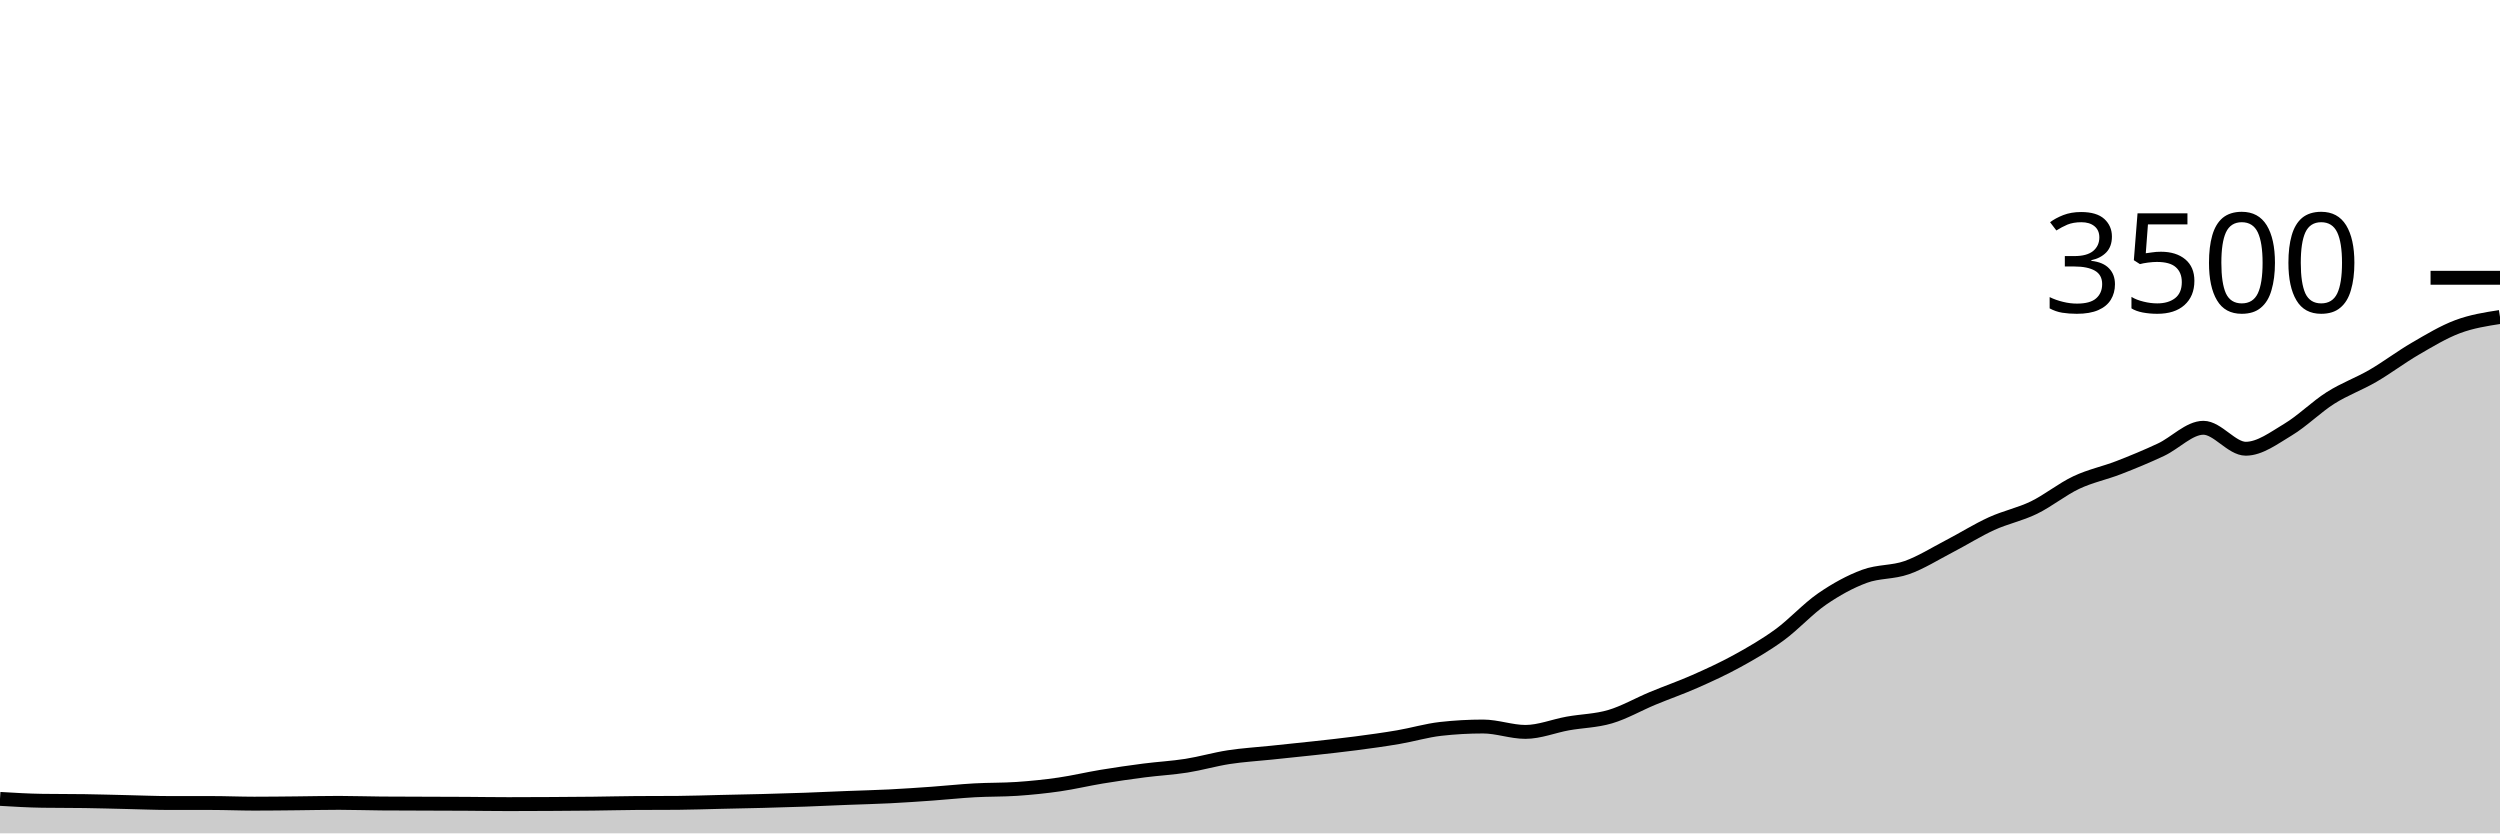
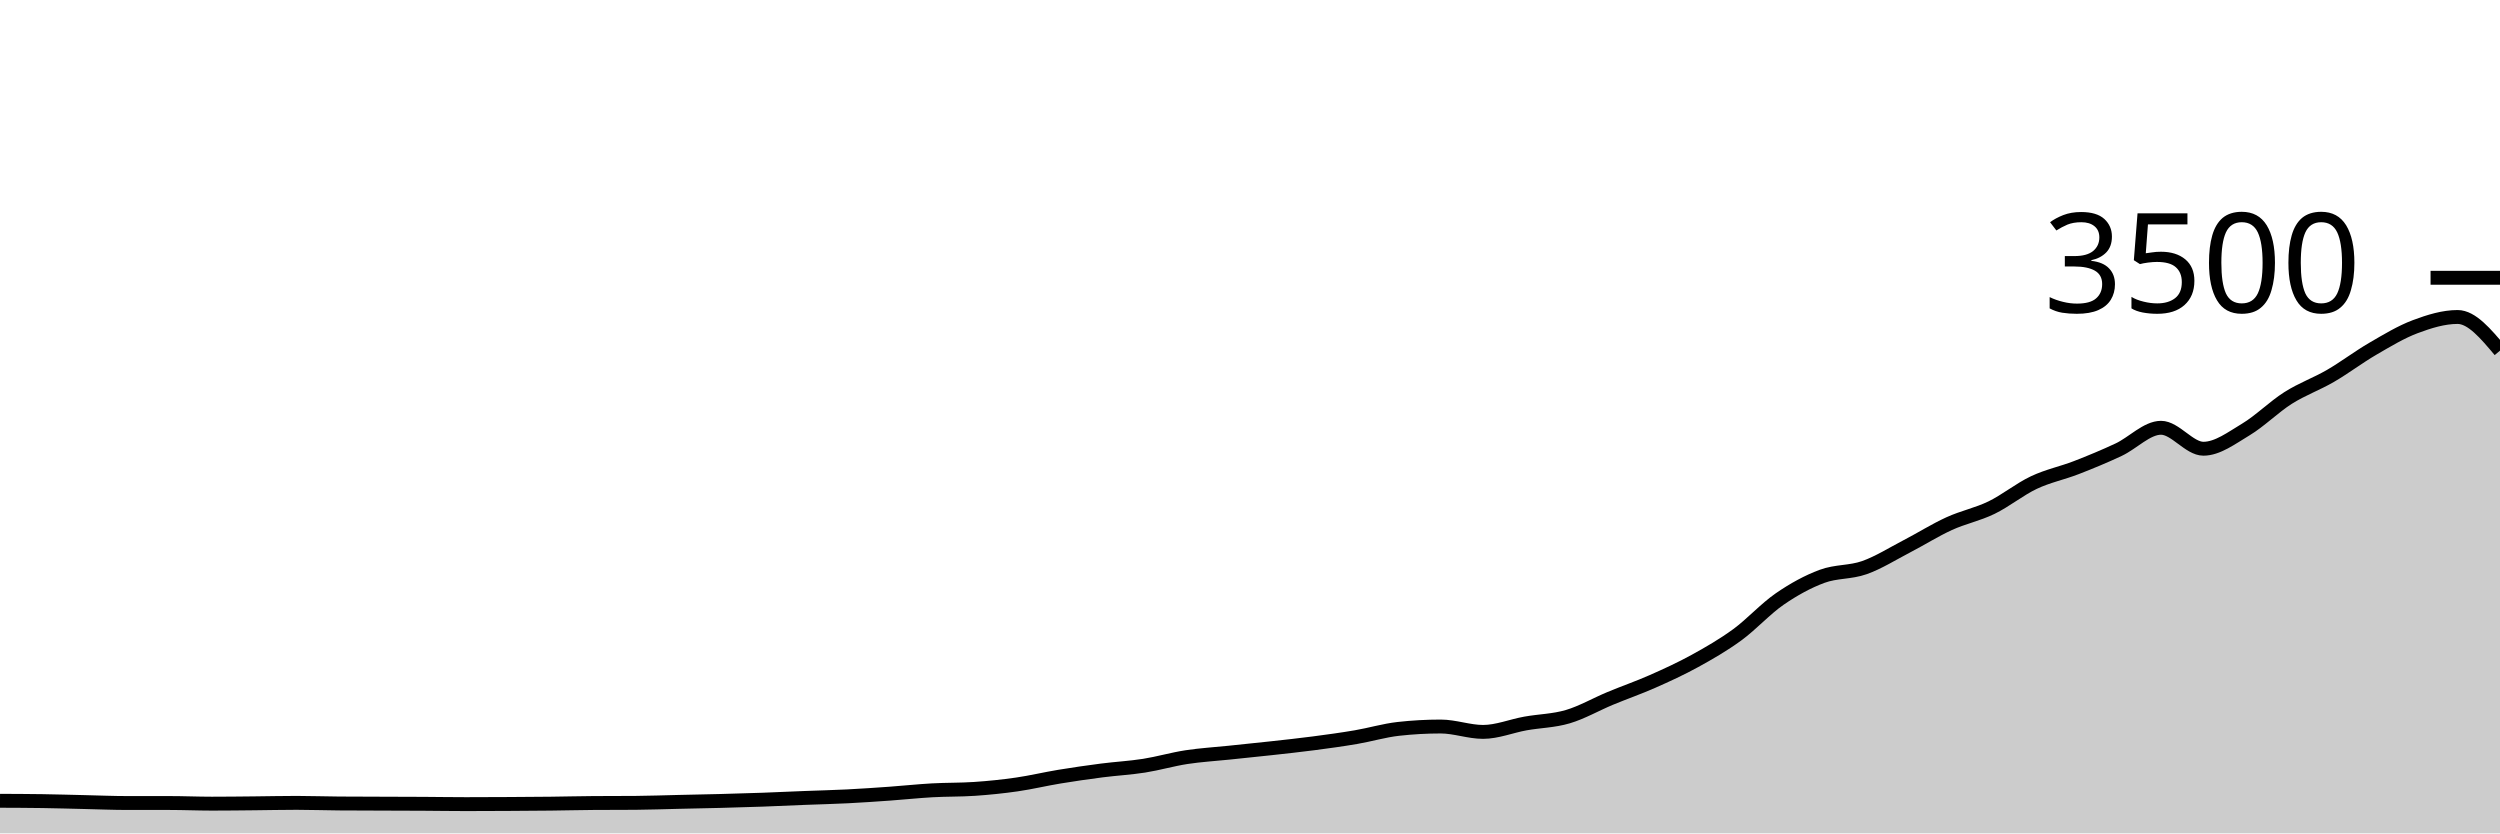
<svg xmlns="http://www.w3.org/2000/svg" viewBox="0 0 180 60">
  <g transform="translate(0,20)">
-     <path class="area" fill="rgba(0, 0, 0, 0.2)" d="M0,37.52C1.017,37.581,2.034,37.642,3.051,37.657C4.068,37.672,5.085,37.665,6.102,37.68C7.119,37.695,8.136,37.726,9.153,37.749C10.169,37.771,11.186,37.817,12.203,37.817C13.22,37.817,14.237,37.817,15.254,37.817C16.271,37.817,17.288,37.863,18.305,37.863C19.322,37.863,20.339,37.85,21.356,37.84C22.373,37.83,23.39,37.806,24.407,37.806C25.424,37.806,26.441,37.844,27.458,37.851C28.475,37.859,29.492,37.859,30.508,37.863C31.525,37.867,32.542,37.869,33.559,37.874C34.576,37.88,35.593,37.897,36.61,37.897C37.627,37.897,38.644,37.891,39.661,37.886C40.678,37.88,41.695,37.874,42.712,37.863C43.729,37.851,44.746,37.825,45.763,37.817C46.78,37.81,47.797,37.813,48.814,37.806C49.831,37.798,50.847,37.76,51.864,37.737C52.881,37.714,53.898,37.695,54.915,37.669C55.932,37.642,56.949,37.613,57.966,37.577C58.983,37.541,60,37.491,61.017,37.451C62.034,37.411,63.051,37.389,64.068,37.337C65.085,37.286,66.102,37.215,67.119,37.143C68.136,37.07,69.153,36.96,70.169,36.903C71.186,36.846,72.203,36.869,73.22,36.8C74.237,36.731,75.254,36.627,76.271,36.48C77.288,36.333,78.305,36.088,79.322,35.92C80.339,35.752,81.356,35.606,82.373,35.474C83.39,35.343,84.407,35.291,85.424,35.131C86.441,34.971,87.458,34.67,88.475,34.514C89.492,34.358,90.508,34.301,91.525,34.194C92.542,34.088,93.559,33.987,94.576,33.874C95.593,33.762,96.61,33.653,97.627,33.52C98.644,33.387,99.661,33.248,100.678,33.074C101.695,32.901,102.712,32.594,103.729,32.48C104.746,32.366,105.763,32.309,106.78,32.309C107.797,32.309,108.814,32.697,109.831,32.697C110.847,32.697,111.864,32.274,112.881,32.091C113.898,31.909,114.915,31.901,115.932,31.6C116.949,31.299,117.966,30.709,118.983,30.286C120,29.863,121.017,29.512,122.034,29.063C123.051,28.613,124.068,28.149,125.085,27.589C126.102,27.029,127.119,26.446,128.136,25.703C129.153,24.96,130.169,23.832,131.186,23.131C132.203,22.43,133.22,21.874,134.237,21.497C135.254,21.12,136.271,21.229,137.288,20.869C138.305,20.509,139.322,19.865,140.339,19.337C141.356,18.81,142.373,18.168,143.39,17.703C144.407,17.238,145.424,17.042,146.441,16.549C147.458,16.055,148.475,15.223,149.492,14.743C150.508,14.263,151.525,14.063,152.542,13.669C153.559,13.274,154.576,12.855,155.593,12.377C156.61,11.899,157.627,10.8,158.644,10.8C159.661,10.8,160.678,12.309,161.695,12.309C162.712,12.309,163.729,11.535,164.746,10.926C165.763,10.316,166.78,9.295,167.797,8.651C168.814,8.008,169.831,7.653,170.847,7.063C171.864,6.472,172.881,5.699,173.898,5.109C174.915,4.518,175.932,3.901,176.949,3.52C177.966,3.139,178.983,2.981,180,2.823L180,40C178.983,40,177.966,40,176.949,40C175.932,40,174.915,40,173.898,40C172.881,40,171.864,40,170.847,40C169.831,40,168.814,40,167.797,40C166.78,40,165.763,40,164.746,40C163.729,40,162.712,40,161.695,40C160.678,40,159.661,40,158.644,40C157.627,40,156.61,40,155.593,40C154.576,40,153.559,40,152.542,40C151.525,40,150.508,40,149.492,40C148.475,40,147.458,40,146.441,40C145.424,40,144.407,40,143.39,40C142.373,40,141.356,40,140.339,40C139.322,40,138.305,40,137.288,40C136.271,40,135.254,40,134.237,40C133.22,40,132.203,40,131.186,40C130.169,40,129.153,40,128.136,40C127.119,40,126.102,40,125.085,40C124.068,40,123.051,40,122.034,40C121.017,40,120,40,118.983,40C117.966,40,116.949,40,115.932,40C114.915,40,113.898,40,112.881,40C111.864,40,110.847,40,109.831,40C108.814,40,107.797,40,106.78,40C105.763,40,104.746,40,103.729,40C102.712,40,101.695,40,100.678,40C99.661,40,98.644,40,97.627,40C96.61,40,95.593,40,94.576,40C93.559,40,92.542,40,91.525,40C90.508,40,89.492,40,88.475,40C87.458,40,86.441,40,85.424,40C84.407,40,83.39,40,82.373,40C81.356,40,80.339,40,79.322,40C78.305,40,77.288,40,76.271,40C75.254,40,74.237,40,73.22,40C72.203,40,71.186,40,70.169,40C69.153,40,68.136,40,67.119,40C66.102,40,65.085,40,64.068,40C63.051,40,62.034,40,61.017,40C60,40,58.983,40,57.966,40C56.949,40,55.932,40,54.915,40C53.898,40,52.881,40,51.864,40C50.847,40,49.831,40,48.814,40C47.797,40,46.78,40,45.763,40C44.746,40,43.729,40,42.712,40C41.695,40,40.678,40,39.661,40C38.644,40,37.627,40,36.61,40C35.593,40,34.576,40,33.559,40C32.542,40,31.525,40,30.508,40C29.492,40,28.475,40,27.458,40C26.441,40,25.424,40,24.407,40C23.39,40,22.373,40,21.356,40C20.339,40,19.322,40,18.305,40C17.288,40,16.271,40,15.254,40C14.237,40,13.22,40,12.203,40C11.186,40,10.169,40,9.153,40C8.136,40,7.119,40,6.102,40C5.085,40,4.068,40,3.051,40C2.034,40,1.017,40,0,40Z" />
-     <path class="line" stroke="black" fill="none" d="M0,37.52C1.017,37.581,2.034,37.642,3.051,37.657C4.068,37.672,5.085,37.665,6.102,37.68C7.119,37.695,8.136,37.726,9.153,37.749C10.169,37.771,11.186,37.817,12.203,37.817C13.22,37.817,14.237,37.817,15.254,37.817C16.271,37.817,17.288,37.863,18.305,37.863C19.322,37.863,20.339,37.85,21.356,37.84C22.373,37.83,23.39,37.806,24.407,37.806C25.424,37.806,26.441,37.844,27.458,37.851C28.475,37.859,29.492,37.859,30.508,37.863C31.525,37.867,32.542,37.869,33.559,37.874C34.576,37.88,35.593,37.897,36.61,37.897C37.627,37.897,38.644,37.891,39.661,37.886C40.678,37.88,41.695,37.874,42.712,37.863C43.729,37.851,44.746,37.825,45.763,37.817C46.78,37.81,47.797,37.813,48.814,37.806C49.831,37.798,50.847,37.76,51.864,37.737C52.881,37.714,53.898,37.695,54.915,37.669C55.932,37.642,56.949,37.613,57.966,37.577C58.983,37.541,60,37.491,61.017,37.451C62.034,37.411,63.051,37.389,64.068,37.337C65.085,37.286,66.102,37.215,67.119,37.143C68.136,37.07,69.153,36.96,70.169,36.903C71.186,36.846,72.203,36.869,73.22,36.8C74.237,36.731,75.254,36.627,76.271,36.48C77.288,36.333,78.305,36.088,79.322,35.92C80.339,35.752,81.356,35.606,82.373,35.474C83.39,35.343,84.407,35.291,85.424,35.131C86.441,34.971,87.458,34.67,88.475,34.514C89.492,34.358,90.508,34.301,91.525,34.194C92.542,34.088,93.559,33.987,94.576,33.874C95.593,33.762,96.61,33.653,97.627,33.52C98.644,33.387,99.661,33.248,100.678,33.074C101.695,32.901,102.712,32.594,103.729,32.48C104.746,32.366,105.763,32.309,106.78,32.309C107.797,32.309,108.814,32.697,109.831,32.697C110.847,32.697,111.864,32.274,112.881,32.091C113.898,31.909,114.915,31.901,115.932,31.6C116.949,31.299,117.966,30.709,118.983,30.286C120,29.863,121.017,29.512,122.034,29.063C123.051,28.613,124.068,28.149,125.085,27.589C126.102,27.029,127.119,26.446,128.136,25.703C129.153,24.96,130.169,23.832,131.186,23.131C132.203,22.43,133.22,21.874,134.237,21.497C135.254,21.12,136.271,21.229,137.288,20.869C138.305,20.509,139.322,19.865,140.339,19.337C141.356,18.81,142.373,18.168,143.39,17.703C144.407,17.238,145.424,17.042,146.441,16.549C147.458,16.055,148.475,15.223,149.492,14.743C150.508,14.263,151.525,14.063,152.542,13.669C153.559,13.274,154.576,12.855,155.593,12.377C156.61,11.899,157.627,10.8,158.644,10.8C159.661,10.8,160.678,12.309,161.695,12.309C162.712,12.309,163.729,11.535,164.746,10.926C165.763,10.316,166.78,9.295,167.797,8.651C168.814,8.008,169.831,7.653,170.847,7.063C171.864,6.472,172.881,5.699,173.898,5.109C174.915,4.518,175.932,3.901,176.949,3.52C177.966,3.139,178.983,2.981,180,2.823" />
+     <path class="area" fill="rgba(0, 0, 0, 0.2)" d="M0,37.657C1.017,37.661,2.034,37.665,3.051,37.68C4.068,37.695,5.085,37.726,6.102,37.749C7.119,37.771,8.136,37.817,9.153,37.817C10.169,37.817,11.186,37.817,12.203,37.817C13.22,37.817,14.237,37.863,15.254,37.863C16.271,37.863,17.288,37.85,18.305,37.84C19.322,37.83,20.339,37.806,21.356,37.806C22.373,37.806,23.39,37.844,24.407,37.851C25.424,37.859,26.441,37.859,27.458,37.863C28.475,37.867,29.492,37.869,30.508,37.874C31.525,37.88,32.542,37.897,33.559,37.897C34.576,37.897,35.593,37.891,36.61,37.886C37.627,37.88,38.644,37.874,39.661,37.863C40.678,37.851,41.695,37.825,42.712,37.817C43.729,37.81,44.746,37.813,45.763,37.806C46.78,37.798,47.797,37.76,48.814,37.737C49.831,37.714,50.847,37.695,51.864,37.669C52.881,37.642,53.898,37.613,54.915,37.577C55.932,37.541,56.949,37.491,57.966,37.451C58.983,37.411,60,37.389,61.017,37.337C62.034,37.286,63.051,37.215,64.068,37.143C65.085,37.07,66.102,36.96,67.119,36.903C68.136,36.846,69.153,36.869,70.169,36.8C71.186,36.731,72.203,36.627,73.22,36.48C74.237,36.333,75.254,36.088,76.271,35.92C77.288,35.752,78.305,35.606,79.322,35.474C80.339,35.343,81.356,35.291,82.373,35.131C83.39,34.971,84.407,34.67,85.424,34.514C86.441,34.358,87.458,34.301,88.475,34.194C89.492,34.088,90.508,33.987,91.525,33.874C92.542,33.762,93.559,33.653,94.576,33.52C95.593,33.387,96.61,33.248,97.627,33.074C98.644,32.901,99.661,32.594,100.678,32.48C101.695,32.366,102.712,32.309,103.729,32.309C104.746,32.309,105.763,32.697,106.78,32.697C107.797,32.697,108.814,32.274,109.831,32.091C110.847,31.909,111.864,31.901,112.881,31.6C113.898,31.299,114.915,30.709,115.932,30.286C116.949,29.863,117.966,29.512,118.983,29.063C120,28.613,121.017,28.149,122.034,27.589C123.051,27.029,124.068,26.446,125.085,25.703C126.102,24.96,127.119,23.832,128.136,23.131C129.153,22.43,130.169,21.874,131.186,21.497C132.203,21.12,133.22,21.229,134.237,20.869C135.254,20.509,136.271,19.865,137.288,19.337C138.305,18.81,139.322,18.168,140.339,17.703C141.356,17.238,142.373,17.042,143.39,16.549C144.407,16.055,145.424,15.223,146.441,14.743C147.458,14.263,148.475,14.063,149.492,13.669C150.508,13.274,151.525,12.855,152.542,12.377C153.559,11.899,154.576,10.8,155.593,10.8C156.61,10.8,157.627,12.309,158.644,12.309C159.661,12.309,160.678,11.535,161.695,10.926C162.712,10.316,163.729,9.295,164.746,8.651C165.763,8.008,166.78,7.653,167.797,7.063C168.814,6.472,169.831,5.699,170.847,5.109C171.864,4.518,172.881,3.901,173.898,3.52C174.915,3.139,175.932,2.823,176.949,2.823C177.966,2.823,178.983,4.034,180,5.246L180,40C178.983,40,177.966,40,176.949,40C175.932,40,174.915,40,173.898,40C172.881,40,171.864,40,170.847,40C169.831,40,168.814,40,167.797,40C166.78,40,165.763,40,164.746,40C163.729,40,162.712,40,161.695,40C160.678,40,159.661,40,158.644,40C157.627,40,156.61,40,155.593,40C154.576,40,153.559,40,152.542,40C151.525,40,150.508,40,149.492,40C148.475,40,147.458,40,146.441,40C145.424,40,144.407,40,143.39,40C142.373,40,141.356,40,140.339,40C139.322,40,138.305,40,137.288,40C136.271,40,135.254,40,134.237,40C133.22,40,132.203,40,131.186,40C130.169,40,129.153,40,128.136,40C127.119,40,126.102,40,125.085,40C124.068,40,123.051,40,122.034,40C121.017,40,120,40,118.983,40C117.966,40,116.949,40,115.932,40C114.915,40,113.898,40,112.881,40C111.864,40,110.847,40,109.831,40C108.814,40,107.797,40,106.78,40C105.763,40,104.746,40,103.729,40C102.712,40,101.695,40,100.678,40C99.661,40,98.644,40,97.627,40C96.61,40,95.593,40,94.576,40C93.559,40,92.542,40,91.525,40C90.508,40,89.492,40,88.475,40C87.458,40,86.441,40,85.424,40C84.407,40,83.39,40,82.373,40C81.356,40,80.339,40,79.322,40C78.305,40,77.288,40,76.271,40C75.254,40,74.237,40,73.22,40C72.203,40,71.186,40,70.169,40C69.153,40,68.136,40,67.119,40C66.102,40,65.085,40,64.068,40C63.051,40,62.034,40,61.017,40C60,40,58.983,40,57.966,40C56.949,40,55.932,40,54.915,40C53.898,40,52.881,40,51.864,40C50.847,40,49.831,40,48.814,40C47.797,40,46.78,40,45.763,40C44.746,40,43.729,40,42.712,40C41.695,40,40.678,40,39.661,40C38.644,40,37.627,40,36.61,40C35.593,40,34.576,40,33.559,40C32.542,40,31.525,40,30.508,40C29.492,40,28.475,40,27.458,40C26.441,40,25.424,40,24.407,40C23.39,40,22.373,40,21.356,40C20.339,40,19.322,40,18.305,40C17.288,40,16.271,40,15.254,40C14.237,40,13.22,40,12.203,40C11.186,40,10.169,40,9.153,40C8.136,40,7.119,40,6.102,40C5.085,40,4.068,40,3.051,40C2.034,40,1.017,40,0,40Z" />
+     <path class="line" stroke="black" fill="none" d="M0,37.657C1.017,37.661,2.034,37.665,3.051,37.68C4.068,37.695,5.085,37.726,6.102,37.749C7.119,37.771,8.136,37.817,9.153,37.817C10.169,37.817,11.186,37.817,12.203,37.817C13.22,37.817,14.237,37.863,15.254,37.863C16.271,37.863,17.288,37.85,18.305,37.84C19.322,37.83,20.339,37.806,21.356,37.806C22.373,37.806,23.39,37.844,24.407,37.851C25.424,37.859,26.441,37.859,27.458,37.863C28.475,37.867,29.492,37.869,30.508,37.874C31.525,37.88,32.542,37.897,33.559,37.897C34.576,37.897,35.593,37.891,36.61,37.886C37.627,37.88,38.644,37.874,39.661,37.863C40.678,37.851,41.695,37.825,42.712,37.817C43.729,37.81,44.746,37.813,45.763,37.806C46.78,37.798,47.797,37.76,48.814,37.737C49.831,37.714,50.847,37.695,51.864,37.669C52.881,37.642,53.898,37.613,54.915,37.577C55.932,37.541,56.949,37.491,57.966,37.451C58.983,37.411,60,37.389,61.017,37.337C62.034,37.286,63.051,37.215,64.068,37.143C65.085,37.07,66.102,36.96,67.119,36.903C68.136,36.846,69.153,36.869,70.169,36.8C71.186,36.731,72.203,36.627,73.22,36.48C74.237,36.333,75.254,36.088,76.271,35.92C77.288,35.752,78.305,35.606,79.322,35.474C80.339,35.343,81.356,35.291,82.373,35.131C83.39,34.971,84.407,34.67,85.424,34.514C86.441,34.358,87.458,34.301,88.475,34.194C89.492,34.088,90.508,33.987,91.525,33.874C92.542,33.762,93.559,33.653,94.576,33.52C95.593,33.387,96.61,33.248,97.627,33.074C98.644,32.901,99.661,32.594,100.678,32.48C101.695,32.366,102.712,32.309,103.729,32.309C104.746,32.309,105.763,32.697,106.78,32.697C107.797,32.697,108.814,32.274,109.831,32.091C110.847,31.909,111.864,31.901,112.881,31.6C113.898,31.299,114.915,30.709,115.932,30.286C116.949,29.863,117.966,29.512,118.983,29.063C120,28.613,121.017,28.149,122.034,27.589C123.051,27.029,124.068,26.446,125.085,25.703C126.102,24.96,127.119,23.832,128.136,23.131C129.153,22.43,130.169,21.874,131.186,21.497C132.203,21.12,133.22,21.229,134.237,20.869C135.254,20.509,136.271,19.865,137.288,19.337C138.305,18.81,139.322,18.168,140.339,17.703C141.356,17.238,142.373,17.042,143.39,16.549C144.407,16.055,145.424,15.223,146.441,14.743C147.458,14.263,148.475,14.063,149.492,13.669C150.508,13.274,151.525,12.855,152.542,12.377C153.559,11.899,154.576,10.8,155.593,10.8C156.61,10.8,157.627,12.309,158.644,12.309C159.661,12.309,160.678,11.535,161.695,10.926C162.712,10.316,163.729,9.295,164.746,8.651C165.763,8.008,166.78,7.653,167.797,7.063C168.814,6.472,169.831,5.699,170.847,5.109C171.864,4.518,172.881,3.901,173.898,3.52C174.915,3.139,175.932,2.823,176.949,2.823C177.966,2.823,178.983,4.034,180,5.246" />
    <path class="axis-ceiling" stroke-width="1" stroke="black" fill="none" d="M175,0L180,0" />
    <text class="axis-ceiling-label" font-family="sans-serif" text-anchor="end" font-size="10px" x="170" y="2.5">3500</text>
  </g>
</svg>
